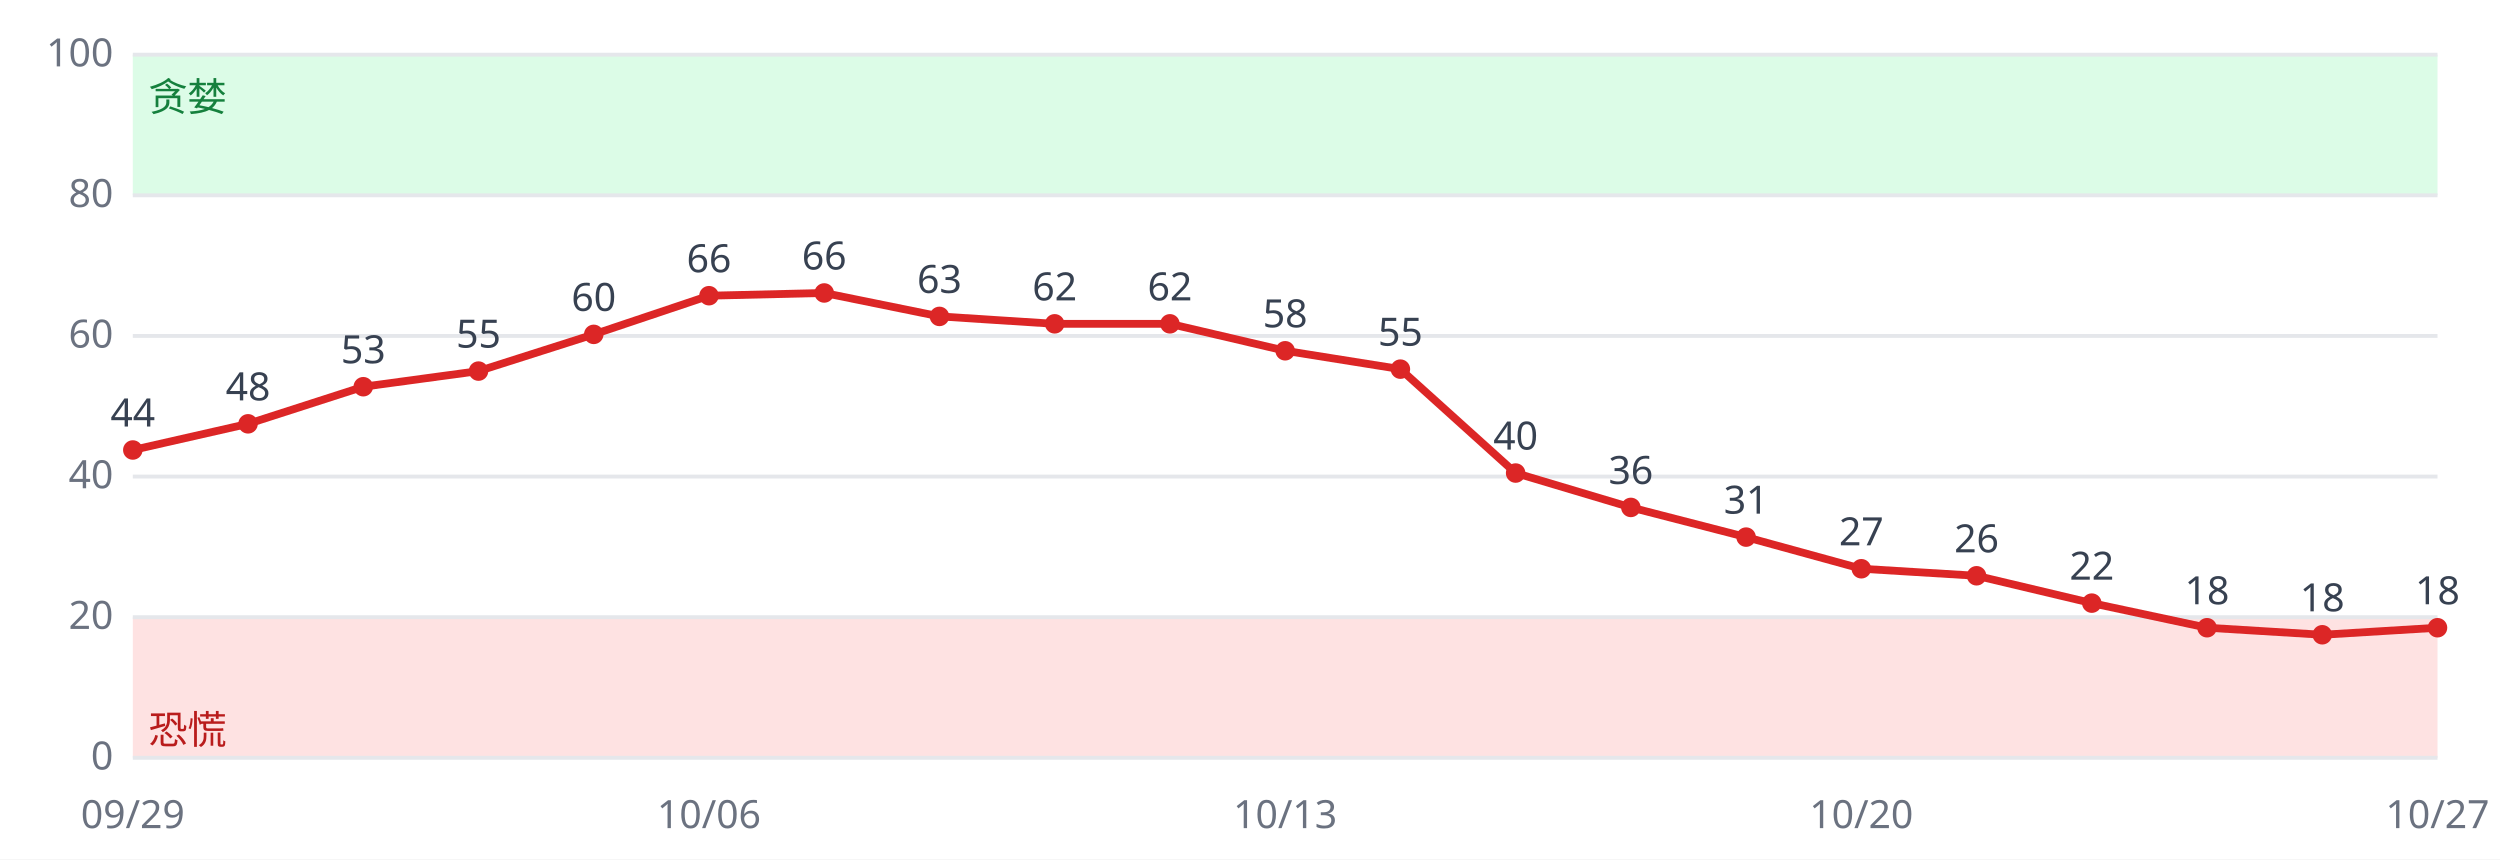
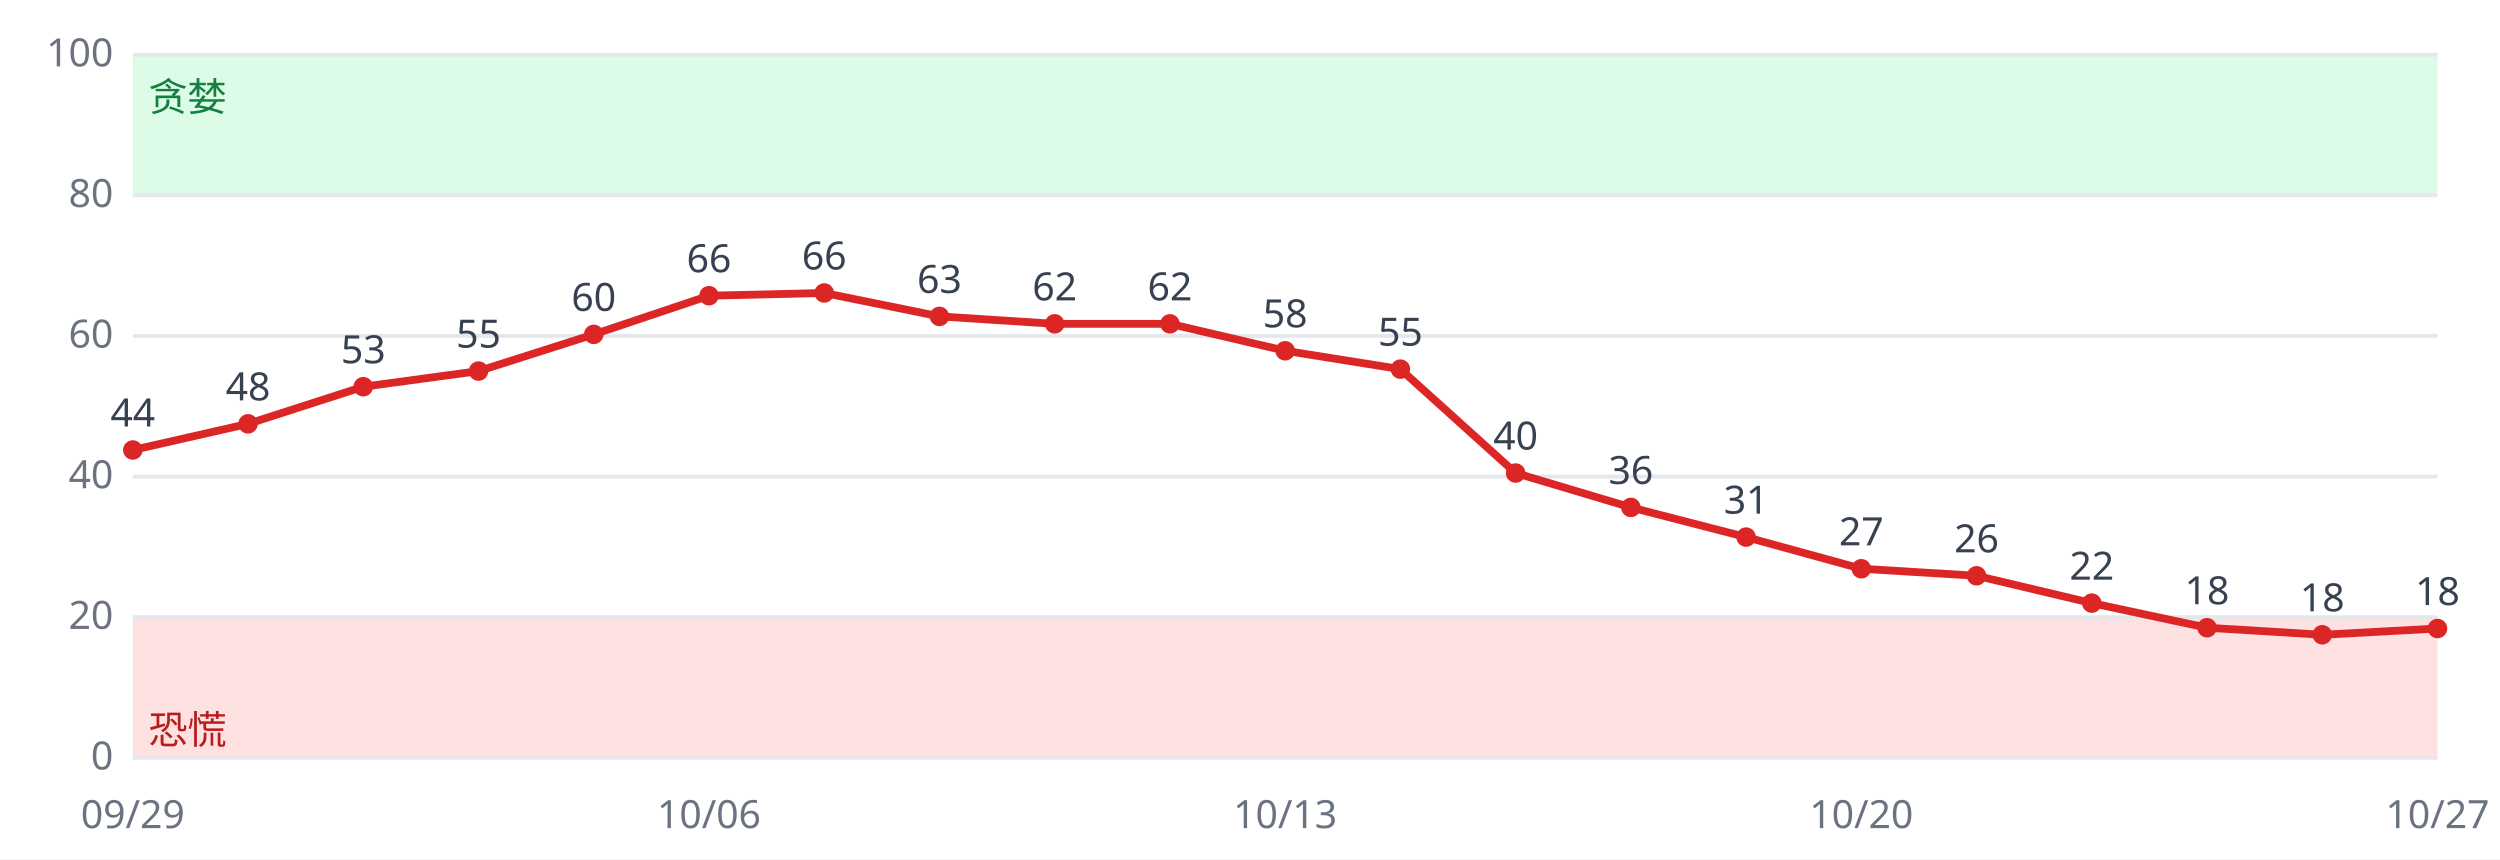
<svg xmlns="http://www.w3.org/2000/svg" viewBox="0 0 640 220" font-family="sans-serif" font-size="10">
  <rect width="640" height="220" fill="#ffffff" />
  <rect x="34" y="158.0" width="590" height="36.0" fill="#fee2e2" />
  <rect x="34" y="14.0" width="590" height="36.0" fill="#dcfce7" />
  <line x1="34" x2="624" y1="194.0" y2="194.0" stroke="#e5e7eb" />
  <text x="29" y="197.0" text-anchor="end" fill="#6b7280">0</text>
  <line x1="34" x2="624" y1="158.0" y2="158.0" stroke="#e5e7eb" />
  <text x="29" y="161.0" text-anchor="end" fill="#6b7280">20</text>
  <line x1="34" x2="624" y1="122.0" y2="122.0" stroke="#e5e7eb" />
  <text x="29" y="125.0" text-anchor="end" fill="#6b7280">40</text>
  <line x1="34" x2="624" y1="86.0" y2="86.0" stroke="#e5e7eb" />
  <text x="29" y="89.0" text-anchor="end" fill="#6b7280">60</text>
  <line x1="34" x2="624" y1="50.0" y2="50.0" stroke="#e5e7eb" />
  <text x="29" y="53.0" text-anchor="end" fill="#6b7280">80</text>
  <line x1="34" x2="624" y1="14.0" y2="14.0" stroke="#e5e7eb" />
  <text x="29" y="17.0" text-anchor="end" fill="#6b7280">100</text>
  <text x="38" y="190.4" fill="#b91c1c">恐慌</text>
  <text x="38" y="28.4" fill="#15803d">贪婪</text>
-   <polyline fill="none" stroke="#dc2626" stroke-width="2" points="34.0,115.2 63.5,108.5 93.0,99.0 122.5,95.0 152.0,85.6 181.5,75.7 211.0,75.0 240.5,81.0 270.0,82.9 299.5,82.9 329.0,89.8 358.5,94.5 388.0,121.1 417.5,129.9 447.0,137.5 476.5,145.6 506.0,147.4 535.5,154.4 565.0,160.7 594.5,162.5 624.0,160.7" />
+   <polyline fill="none" stroke="#dc2626" stroke-width="2" points="34.0,115.2 63.5,108.5 93.0,99.0 122.5,95.0 152.0,85.6 181.5,75.7 211.0,75.0 240.5,81.0 270.0,82.9 299.5,82.9 329.0,89.8 358.5,94.5 388.0,121.1 417.5,129.9 447.0,137.5 476.5,145.6 506.0,147.4 535.5,154.4 565.0,160.7 594.5,162.5 624.0,160.9" />
  <circle cx="34.0" cy="115.2" r="2.5" fill="#dc2626" />
  <text x="34.0" y="109.2" text-anchor="middle" fill="#374151">44</text>
  <text x="34.0" y="212" text-anchor="middle" fill="#6b7280">09/29</text>
  <circle cx="63.5" cy="108.5" r="2.5" fill="#dc2626" />
  <text x="63.5" y="102.5" text-anchor="middle" fill="#374151">48</text>
  <circle cx="93.0" cy="99.0" r="2.5" fill="#dc2626" />
  <text x="93.0" y="93.0" text-anchor="middle" fill="#374151">53</text>
  <circle cx="122.5" cy="95.0" r="2.5" fill="#dc2626" />
  <text x="122.5" y="89.0" text-anchor="middle" fill="#374151">55</text>
  <circle cx="152.0" cy="85.6" r="2.5" fill="#dc2626" />
  <text x="152.0" y="79.6" text-anchor="middle" fill="#374151">60</text>
  <circle cx="181.5" cy="75.7" r="2.5" fill="#dc2626" />
  <text x="181.5" y="69.7" text-anchor="middle" fill="#374151">66</text>
  <text x="181.5" y="212" text-anchor="middle" fill="#6b7280">10/06</text>
  <circle cx="211.0" cy="75.0" r="2.5" fill="#dc2626" />
  <text x="211.0" y="69.0" text-anchor="middle" fill="#374151">66</text>
  <circle cx="240.5" cy="81.0" r="2.5" fill="#dc2626" />
  <text x="240.5" y="75.0" text-anchor="middle" fill="#374151">63</text>
  <circle cx="270.0" cy="82.9" r="2.5" fill="#dc2626" />
  <text x="270.0" y="76.9" text-anchor="middle" fill="#374151">62</text>
  <circle cx="299.5" cy="82.9" r="2.5" fill="#dc2626" />
  <text x="299.5" y="76.9" text-anchor="middle" fill="#374151">62</text>
  <circle cx="329.0" cy="89.8" r="2.5" fill="#dc2626" />
  <text x="329.0" y="83.8" text-anchor="middle" fill="#374151">58</text>
  <text x="329.0" y="212" text-anchor="middle" fill="#6b7280">10/13</text>
  <circle cx="358.5" cy="94.5" r="2.5" fill="#dc2626" />
  <text x="358.5" y="88.5" text-anchor="middle" fill="#374151">55</text>
  <circle cx="388.0" cy="121.1" r="2.5" fill="#dc2626" />
  <text x="388.0" y="115.1" text-anchor="middle" fill="#374151">40</text>
  <circle cx="417.5" cy="129.9" r="2.5" fill="#dc2626" />
  <text x="417.5" y="123.9" text-anchor="middle" fill="#374151">36</text>
  <circle cx="447.0" cy="137.5" r="2.5" fill="#dc2626" />
  <text x="447.0" y="131.5" text-anchor="middle" fill="#374151">31</text>
  <circle cx="476.5" cy="145.6" r="2.5" fill="#dc2626" />
  <text x="476.5" y="139.6" text-anchor="middle" fill="#374151">27</text>
  <text x="476.5" y="212" text-anchor="middle" fill="#6b7280">10/20</text>
  <circle cx="506.0" cy="147.4" r="2.5" fill="#dc2626" />
  <text x="506.0" y="141.4" text-anchor="middle" fill="#374151">26</text>
  <circle cx="535.5" cy="154.4" r="2.5" fill="#dc2626" />
  <text x="535.5" y="148.4" text-anchor="middle" fill="#374151">22</text>
  <circle cx="565.0" cy="160.7" r="2.5" fill="#dc2626" />
  <text x="565.0" y="154.7" text-anchor="middle" fill="#374151">18</text>
  <circle cx="594.5" cy="162.5" r="2.5" fill="#dc2626" />
  <text x="594.5" y="156.5" text-anchor="middle" fill="#374151">18</text>
-   <circle cx="624.0" cy="160.7" r="2.5" fill="#dc2626" />
-   <text x="624.0" y="154.7" text-anchor="middle" fill="#374151">18</text>
+   <circle cx="624.0" cy="160.9" r="2.5" fill="#dc2626" />
+   <text x="624.0" y="154.9" text-anchor="middle" fill="#374151">18</text>
  <text x="624.0" y="212" text-anchor="middle" fill="#6b7280">10/27</text>
</svg>
